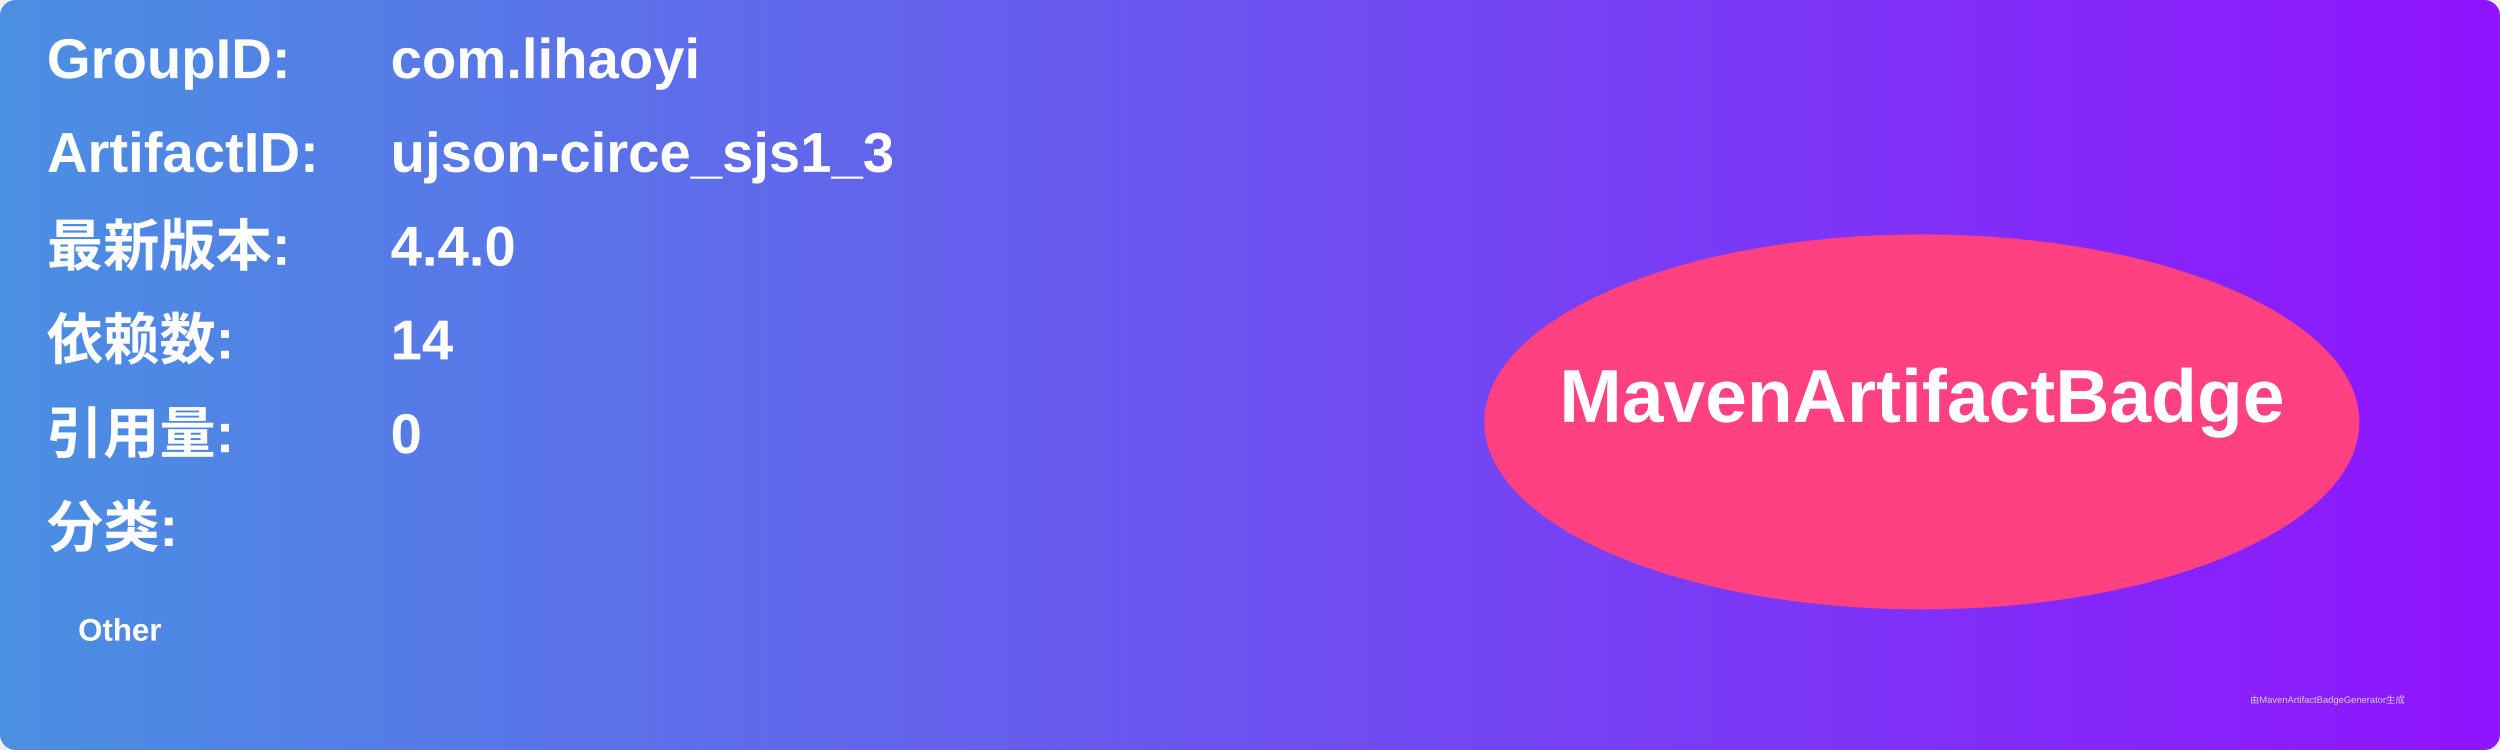
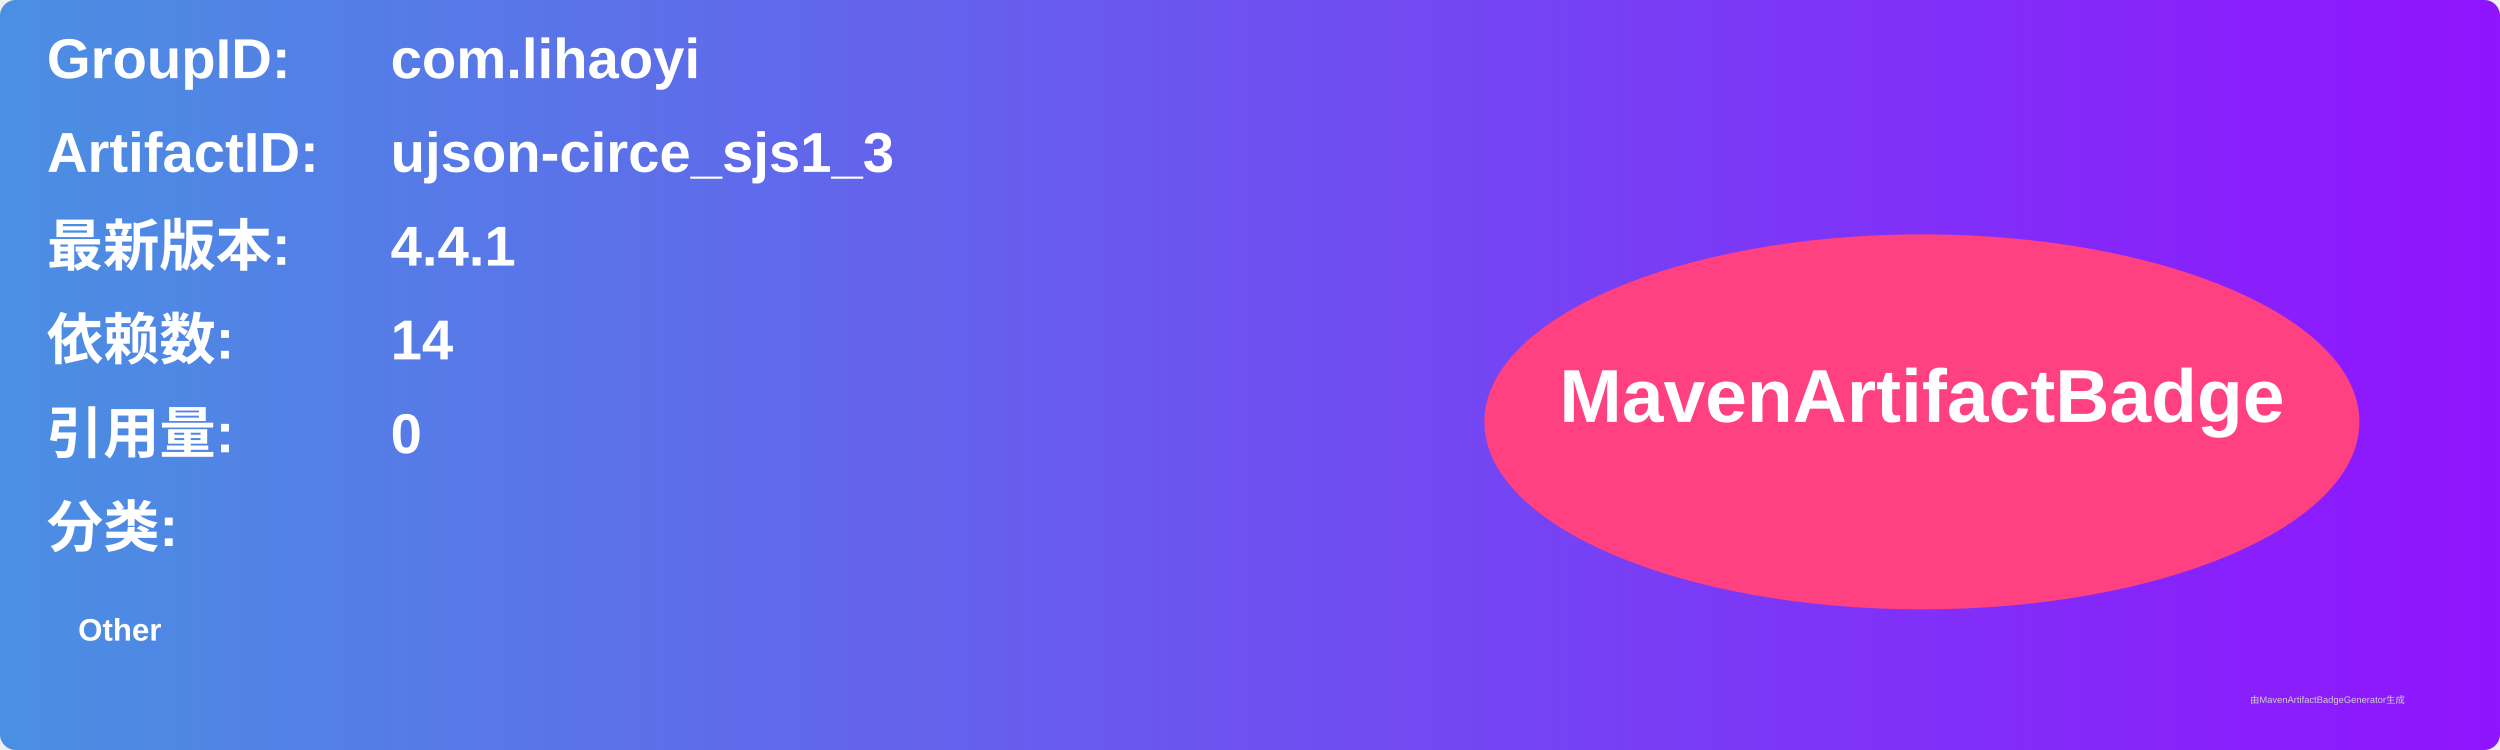
<svg xmlns="http://www.w3.org/2000/svg" width="800" height="240" viewBox="0 0 800 240">
  <linearGradient id="grad" x1="0%" y1="0%" x2="100%" y2="0%">
    <stop offset="0%" stop-color="#4a90e2" />
    <stop offset="100%" stop-color="#9013fe" />
  </linearGradient>
  <rect width="100%" height="100%" rx="5" ry="5" fill="url(#grad)" />
  <g transform="translate(15, 15)">
    <text x="0" y="10" font-family="Arial" font-size="18" fill="white" font-weight="bold" width="260">GroupID:</text>
    <text x="110" y="10" font-family="Arial" font-size="18" fill="white" font-weight="bold" width="460">com.lihaoyi</text>
    <text x="0" y="40" font-family="Arial" font-size="18" fill="white" font-weight="bold" width="260">ArtifactID:</text>
    <text x="110" y="40" font-family="Arial" font-size="18" fill="white" font-weight="bold" width="460">ujson-circe_sjs1_3</text>
    <text x="0" y="70" font-family="Arial" font-size="18" fill="white" font-weight="bold">最新版本:</text>
    <text x="110" y="70" font-family="Arial" font-size="18" fill="white" font-weight="bold">
-       <tspan font-weight="bold">4.4.0</tspan>
+       <tspan font-weight="bold">4.4.1</tspan>
    </text>
    <text x="0" y="100" font-family="Arial" font-size="18" fill="white" font-weight="bold">依赖数: </text>
    <text x="110" y="100" font-family="Arial" font-size="18" fill="white">
      <tspan font-weight="bold">14</tspan>
    </text>
    <text x="0" y="130" font-family="Arial" font-size="18" fill="white" font-weight="bold">引用量: </text>
    <text x="110" y="130" font-family="Arial" font-size="18" fill="white">
      <tspan font-weight="bold">0</tspan>
    </text>
    <text x="0" y="160" font-family="Arial" font-size="18" fill="white" font-weight="bold">分类:</text>
    <text x="10" y="190" font-family="Arial" font-size="10" fill="white">
      <tspan font-weight="bold">Other</tspan>
    </text>
    <ellipse cx="600" cy="120" rx="140" ry="60" fill="#ff4081" />
    <text x="600" y="120" text-anchor="middle" font-family="Arial" font-size="24" fill="white" font-weight="bold">MavenArtifactBadge</text>
  </g>
  <text x="720" y="225" font-family="Arial" font-size="3" fill="#d0d0d0">由MavenArtifactBadgeGenerator生成</text>
</svg>
